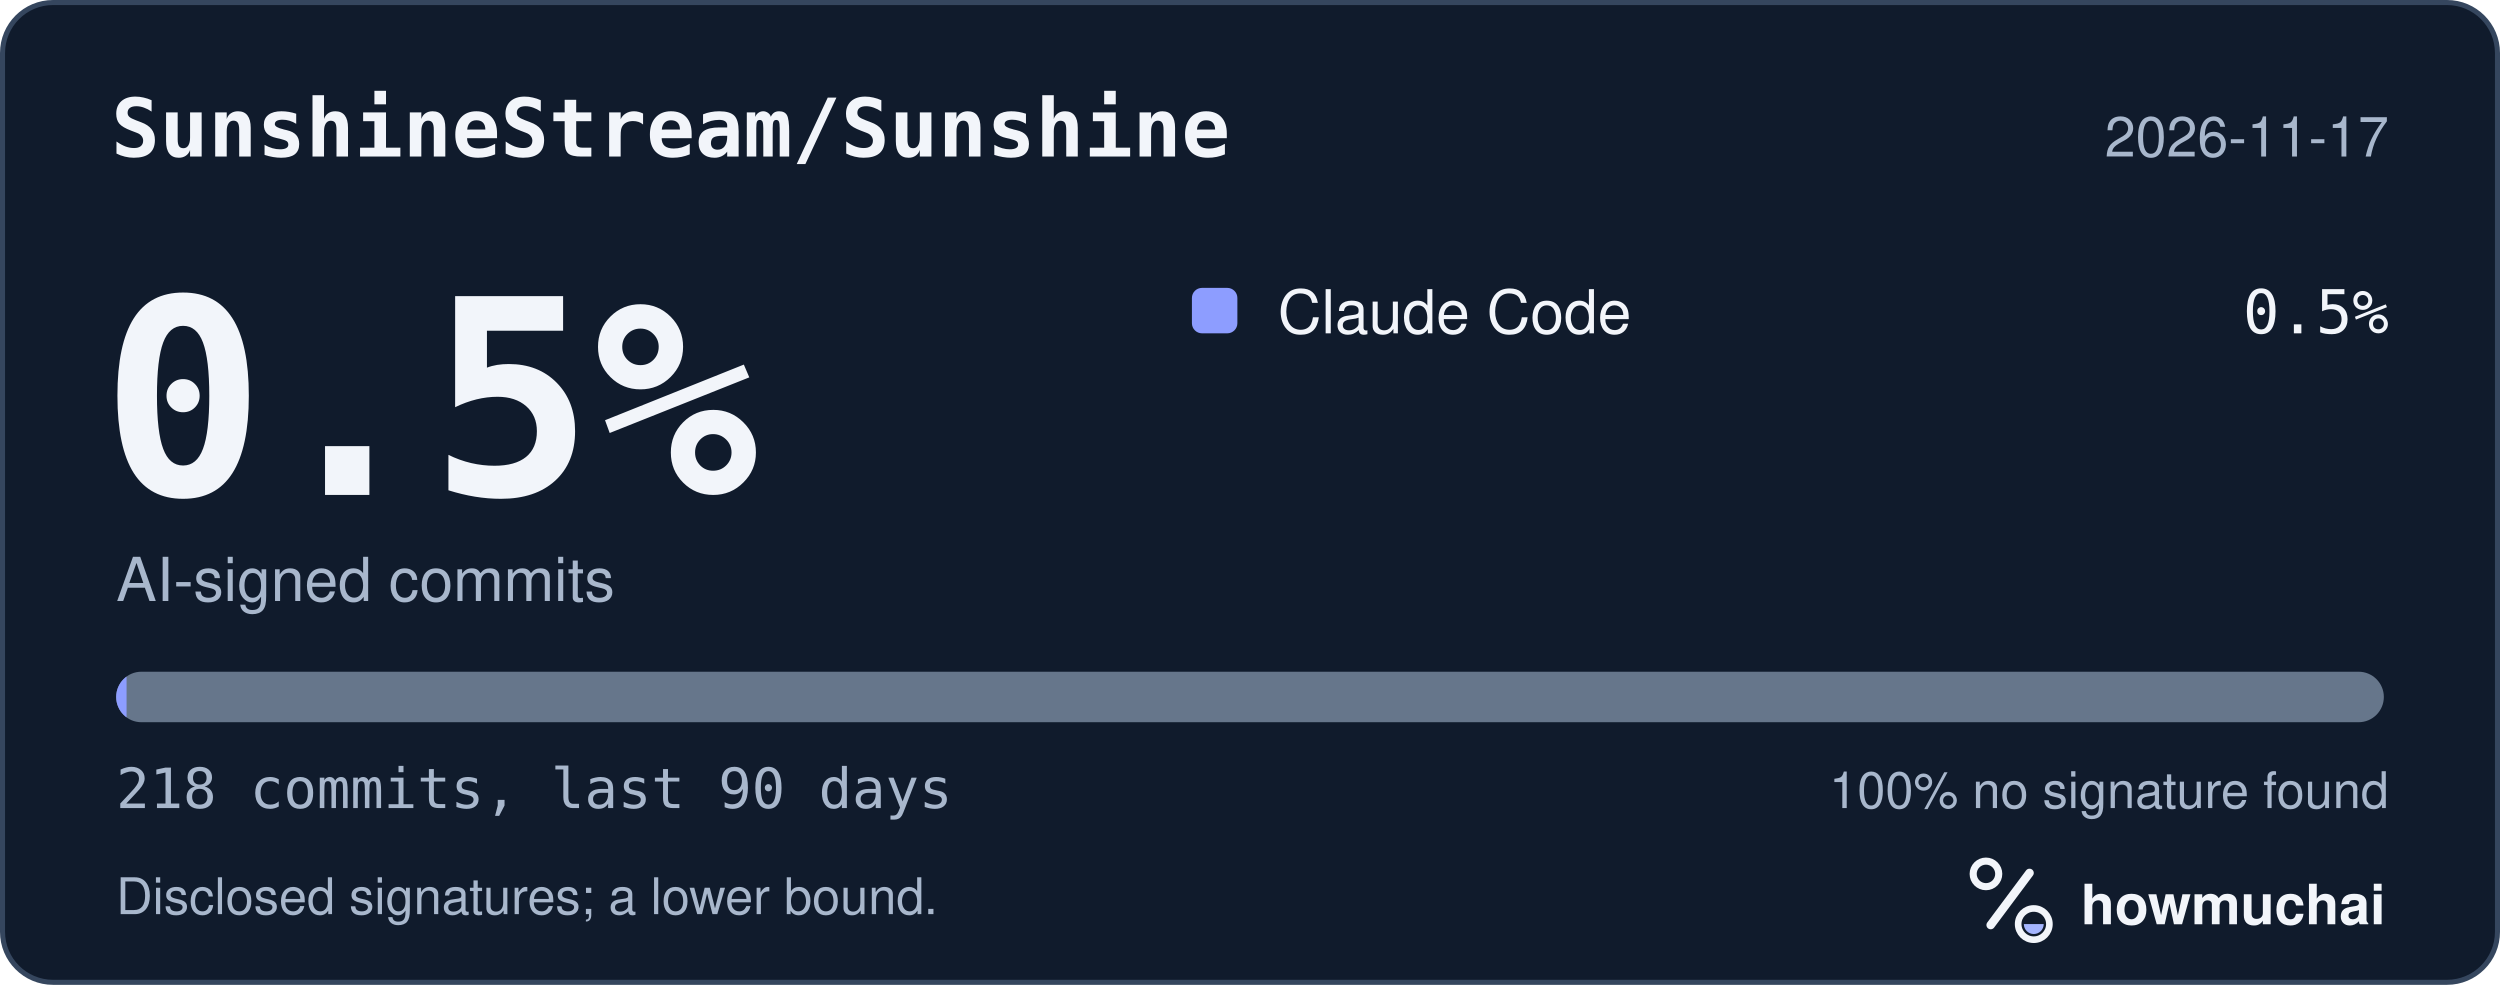
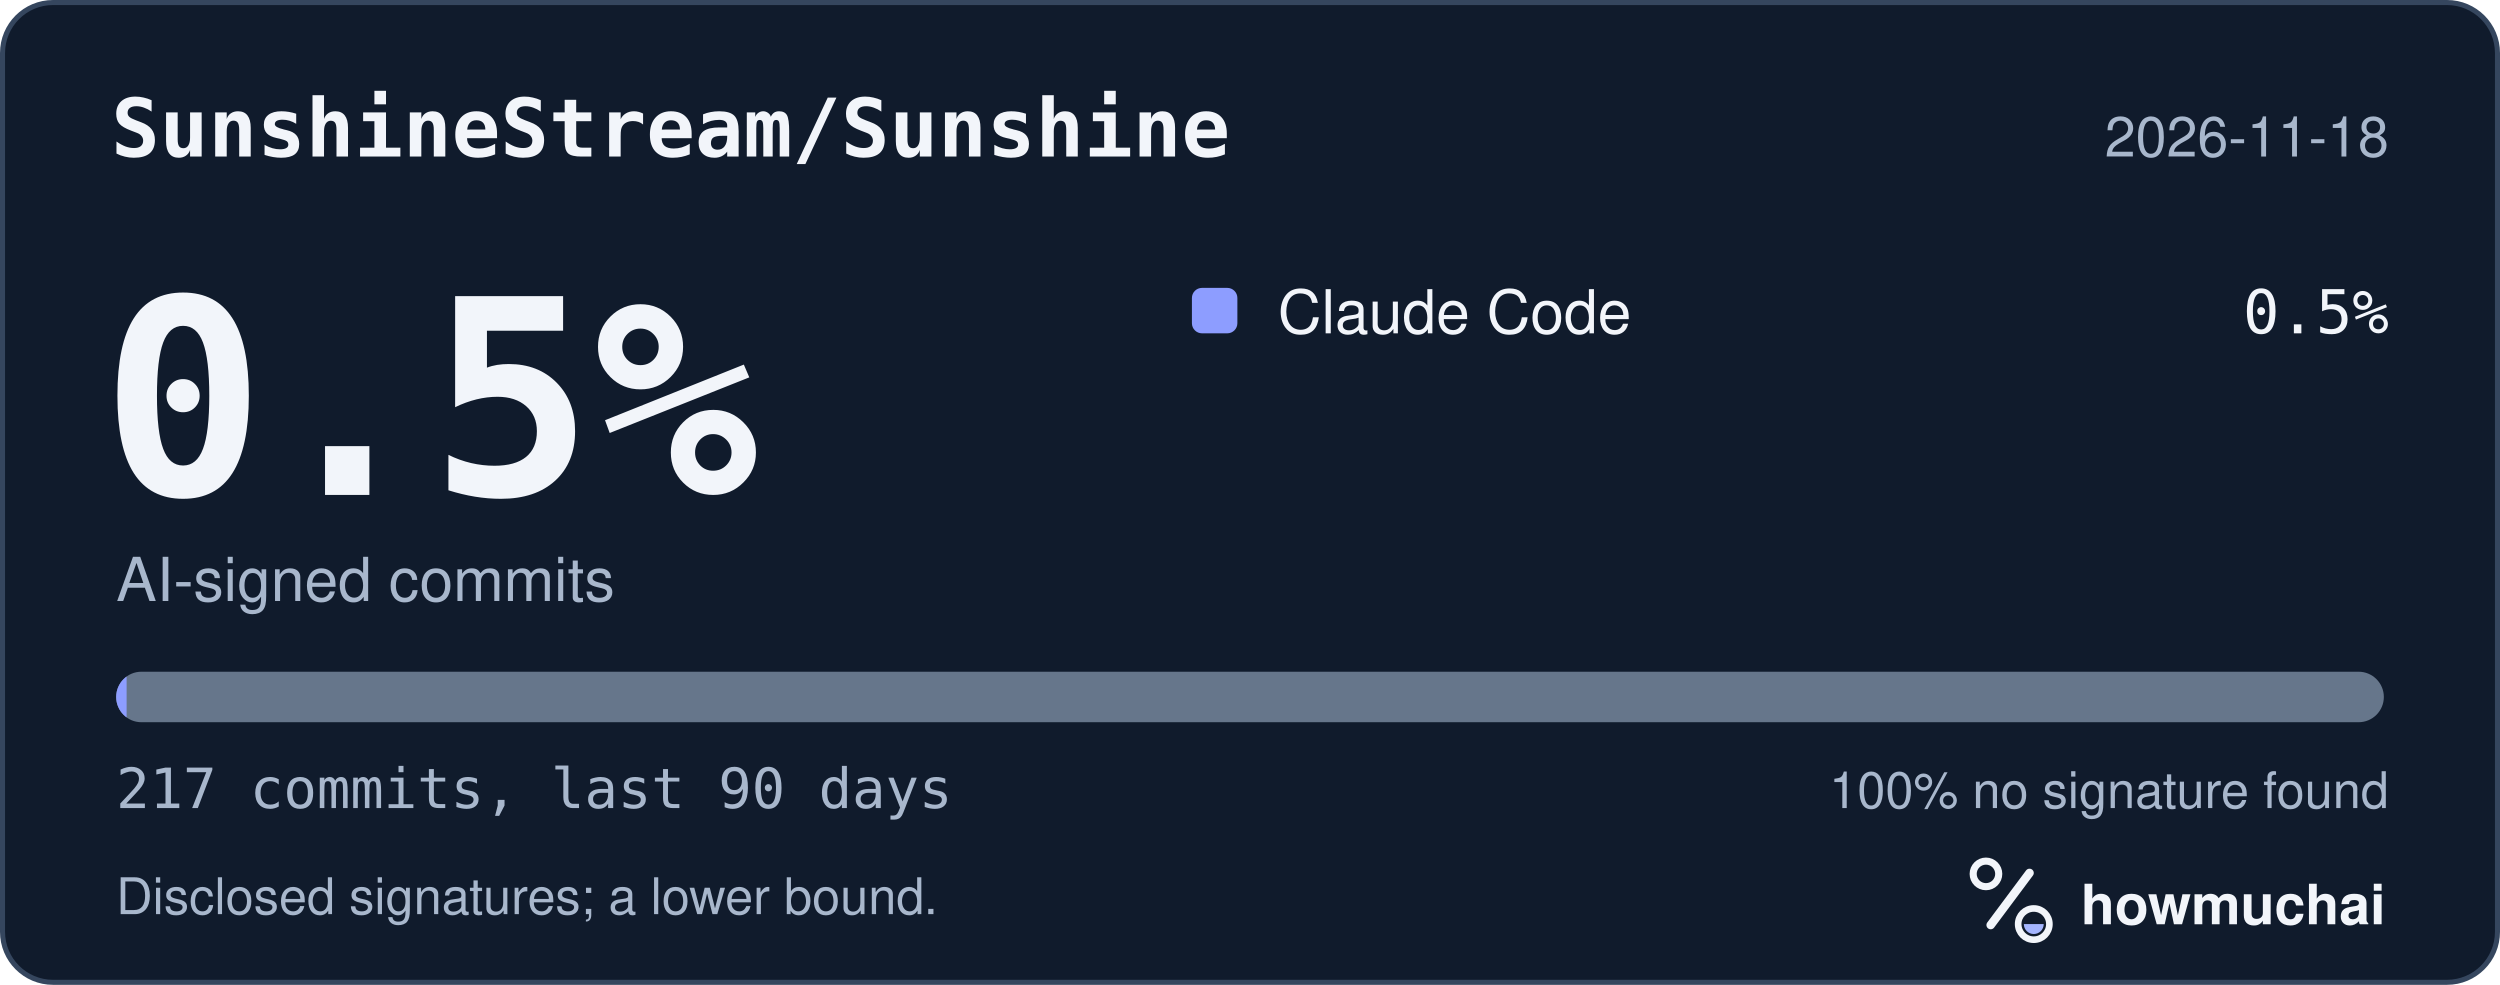
<svg xmlns="http://www.w3.org/2000/svg" width="495" height="195" viewBox="0 0 495 195" role="img" aria-labelledby="hm-t hm-d">
  <rect x="0.5" y="0.5" width="494" height="194" rx="10" fill="#101B2C" stroke="#35465E" />
  <text x="22" y="31" fill="#F2F5FA" font-family="ui-monospace, SF Mono, Menlo, Consolas, IBM Plex Mono, monospace" font-size="16" font-weight="600">SunshineStream/Sunshine</text>
-   <text x="473" y="31" fill="#A8B7CC" font-family="-apple-system, BlinkMacSystemFont, Segoe UI, Helvetica, Arial, Fira Sans, sans-serif" font-size="11" text-anchor="end">2026-11-17</text>
+   <text x="473" y="31" fill="#A8B7CC" font-family="-apple-system, BlinkMacSystemFont, Segoe UI, Helvetica, Arial, Fira Sans, sans-serif" font-size="11" text-anchor="end">2026-11-18</text>
  <text x="20" y="98" fill="#F2F5FA" font-family="ui-monospace, SF Mono, Menlo, Consolas, IBM Plex Mono, monospace" font-size="54" font-weight="700">0.5%</text>
  <text x="23" y="119" fill="#A8B7CC" font-family="-apple-system, BlinkMacSystemFont, Segoe UI, Helvetica, Arial, Fira Sans, sans-serif" font-size="12">AI-signed commits</text>
  <rect x="236" y="57" width="9" height="9" rx="2" fill="#8D9DFF" />
  <text x="253" y="66" fill="#F2F5FA" font-family="-apple-system, BlinkMacSystemFont, Segoe UI, Helvetica, Arial, Fira Sans, sans-serif" font-size="12">Claude Code</text>
  <text x="473" y="66" fill="#F2F5FA" font-family="ui-monospace, SF Mono, Menlo, Consolas, IBM Plex Mono, monospace" font-size="12" text-anchor="end">0.5%</text>
  <defs>
    <clipPath id="hm-bar">
      <rect x="23" y="133" width="449" height="10" rx="5" />
    </clipPath>
  </defs>
  <rect x="23" y="133" width="449" height="10" rx="5" fill="#66768B" />
  <g clip-path="url(#hm-bar)">
-     <rect x="23.00" y="133" width="2.06" height="10" fill="#8D9DFF" />
+     <rect x="23.00" y="133" width="2.07" height="10" fill="#8D9DFF" />
  </g>
-   <text x="23" y="160" fill="#A8B7CC" font-family="ui-monospace, SF Mono, Menlo, Consolas, IBM Plex Mono, monospace" font-size="11">218 commits, last 90 days</text>
+   <text x="23" y="160" fill="#A8B7CC" font-family="ui-monospace, SF Mono, Menlo, Consolas, IBM Plex Mono, monospace" font-size="11">217 commits, last 90 days</text>
  <text x="473" y="160" fill="#A8B7CC" font-family="-apple-system, BlinkMacSystemFont, Segoe UI, Helvetica, Arial, Fira Sans, sans-serif" font-size="10" text-anchor="end">100% no signature found</text>
  <text x="23" y="181" fill="#A8B7CC" font-family="-apple-system, BlinkMacSystemFont, Segoe UI, Helvetica, Arial, Fira Sans, sans-serif" font-size="10">Disclosed signatures; a lower bound.</text>
  <g transform="translate(386 166) scale(0.046875)">
    <circle cx="154" cy="150" r="54" fill="none" stroke="#F2F5FA" stroke-width="30" />
    <path d="M174 366 338 146" fill="none" stroke="#F2F5FA" stroke-width="36" stroke-linecap="round" />
    <circle cx="356" cy="362" r="66" fill="none" stroke="#F2F5FA" stroke-width="28" />
    <path d="M314 362a42 42 0 0 0 84 0Z" fill="#A4B5FF" />
  </g>
  <text x="412" y="183" fill="#F2F5FA" font-family="-apple-system, BlinkMacSystemFont, Segoe UI, Helvetica, Arial, Fira Sans, sans-serif" font-size="11" font-weight="650">howmuchai</text>
</svg>
